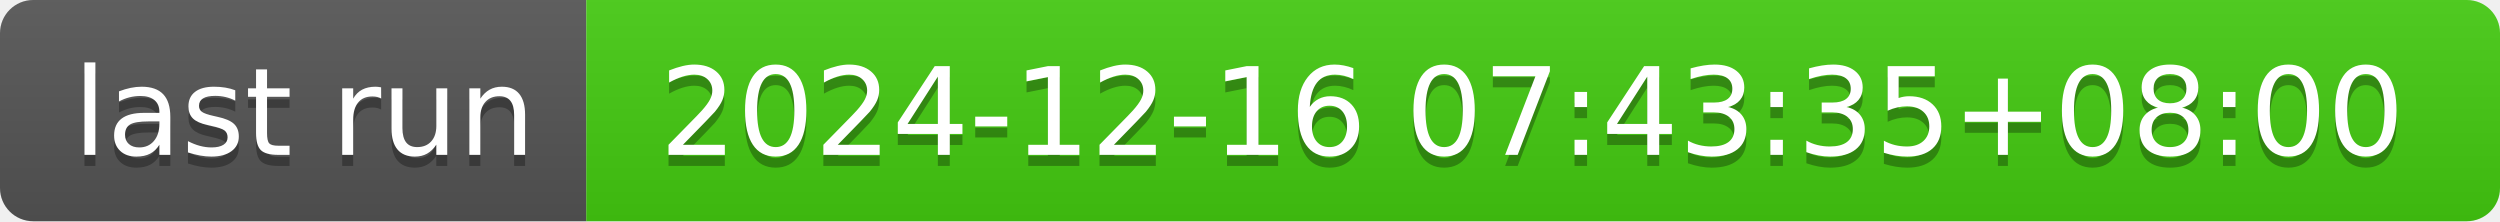
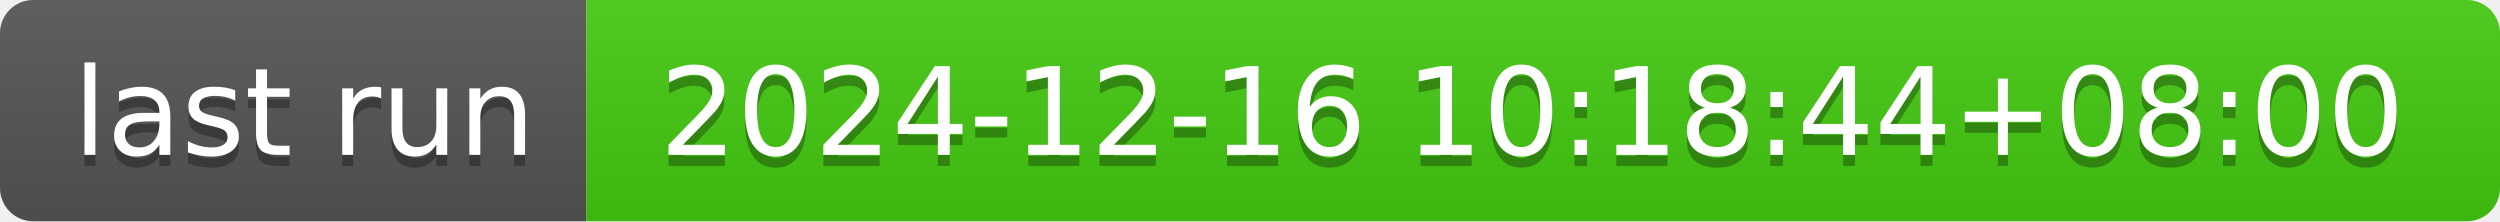
- <svg xmlns="http://www.w3.org/2000/svg" width="226" height="20" role="img" aria-label="last run: 2024-12-16 07:43:35+08:00">
+ <svg xmlns="http://www.w3.org/2000/svg" width="226" height="20" role="img" aria-label="last run: 2024-12-16 10:18:44+08:00">
  <linearGradient id="s" x2="0" y2="100%">
    <stop offset="0" stop-color="#bbb" stop-opacity=".1" />
    <stop offset="1" stop-opacity=".1" />
  </linearGradient>
  <clipPath id="r">
    <rect width="226" height="20" rx="3" fill="#fff" />
  </clipPath>
  <g clip-path="url(#r)">
    <rect width="53" height="20" fill="#555" />
    <rect x="53" width="173" height="20" fill="#4c1" />
    <rect width="226" height="20" fill="url(#s)" />
  </g>
  <g fill="#fff" text-anchor="middle" font-family="Verdana,Geneva,DejaVu Sans,sans-serif" text-rendering="geometricPrecision" font-size="110">
    <text aria-hidden="true" x="275" y="150" fill="#010101" fill-opacity=".3" transform="scale(.1)" textLength="430">last run</text>
    <text x="275" y="140" transform="scale(.1)" fill="#fff" textLength="430">last run</text>
-     <text aria-hidden="true" x="1385" y="150" fill="#010101" fill-opacity=".3" transform="scale(.1)" textLength="1630">2024-12-16 07:43:35+08:00</text>
-     <text x="1385" y="140" transform="scale(.1)" fill="#fff" textLength="1630">2024-12-16 07:43:35+08:00</text>
+     <text aria-hidden="true" x="1385" y="150" fill="#010101" fill-opacity=".3" transform="scale(.1)" textLength="1630">2024-12-16 10:18:44+08:00</text>
+     <text x="1385" y="140" transform="scale(.1)" fill="#fff" textLength="1630">2024-12-16 10:18:44+08:00</text>
  </g>
</svg>
